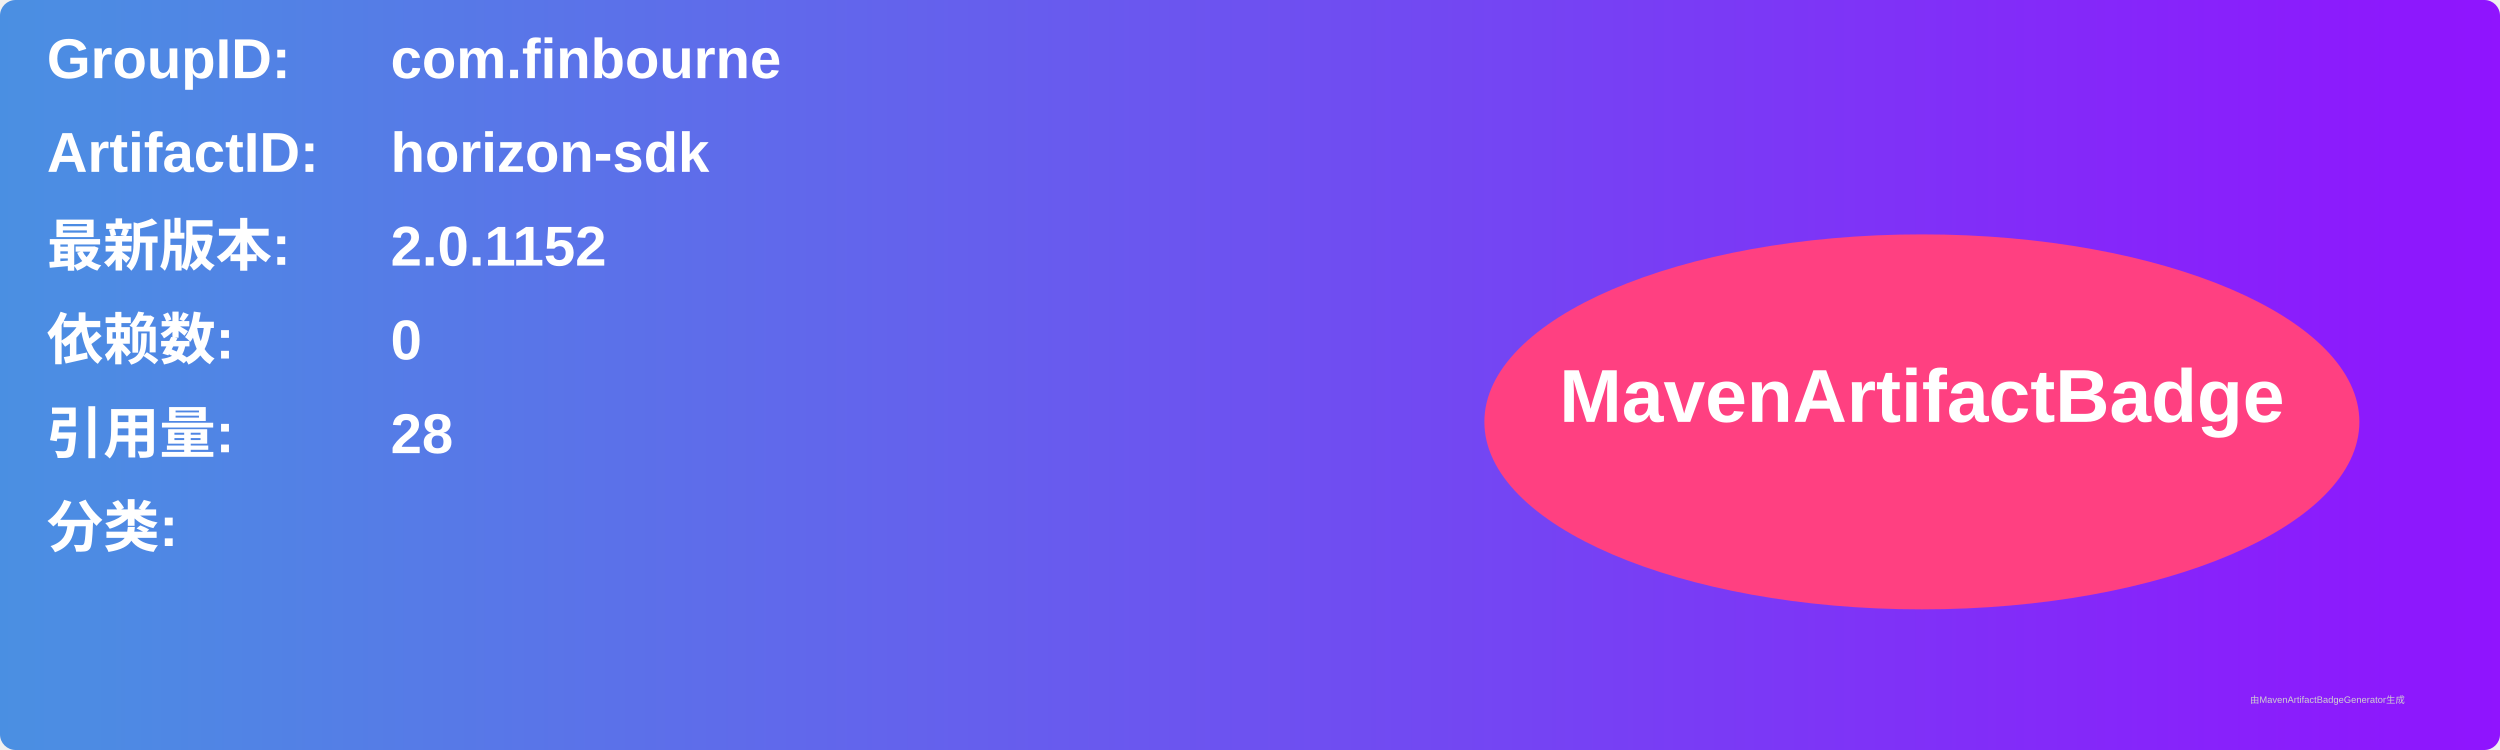
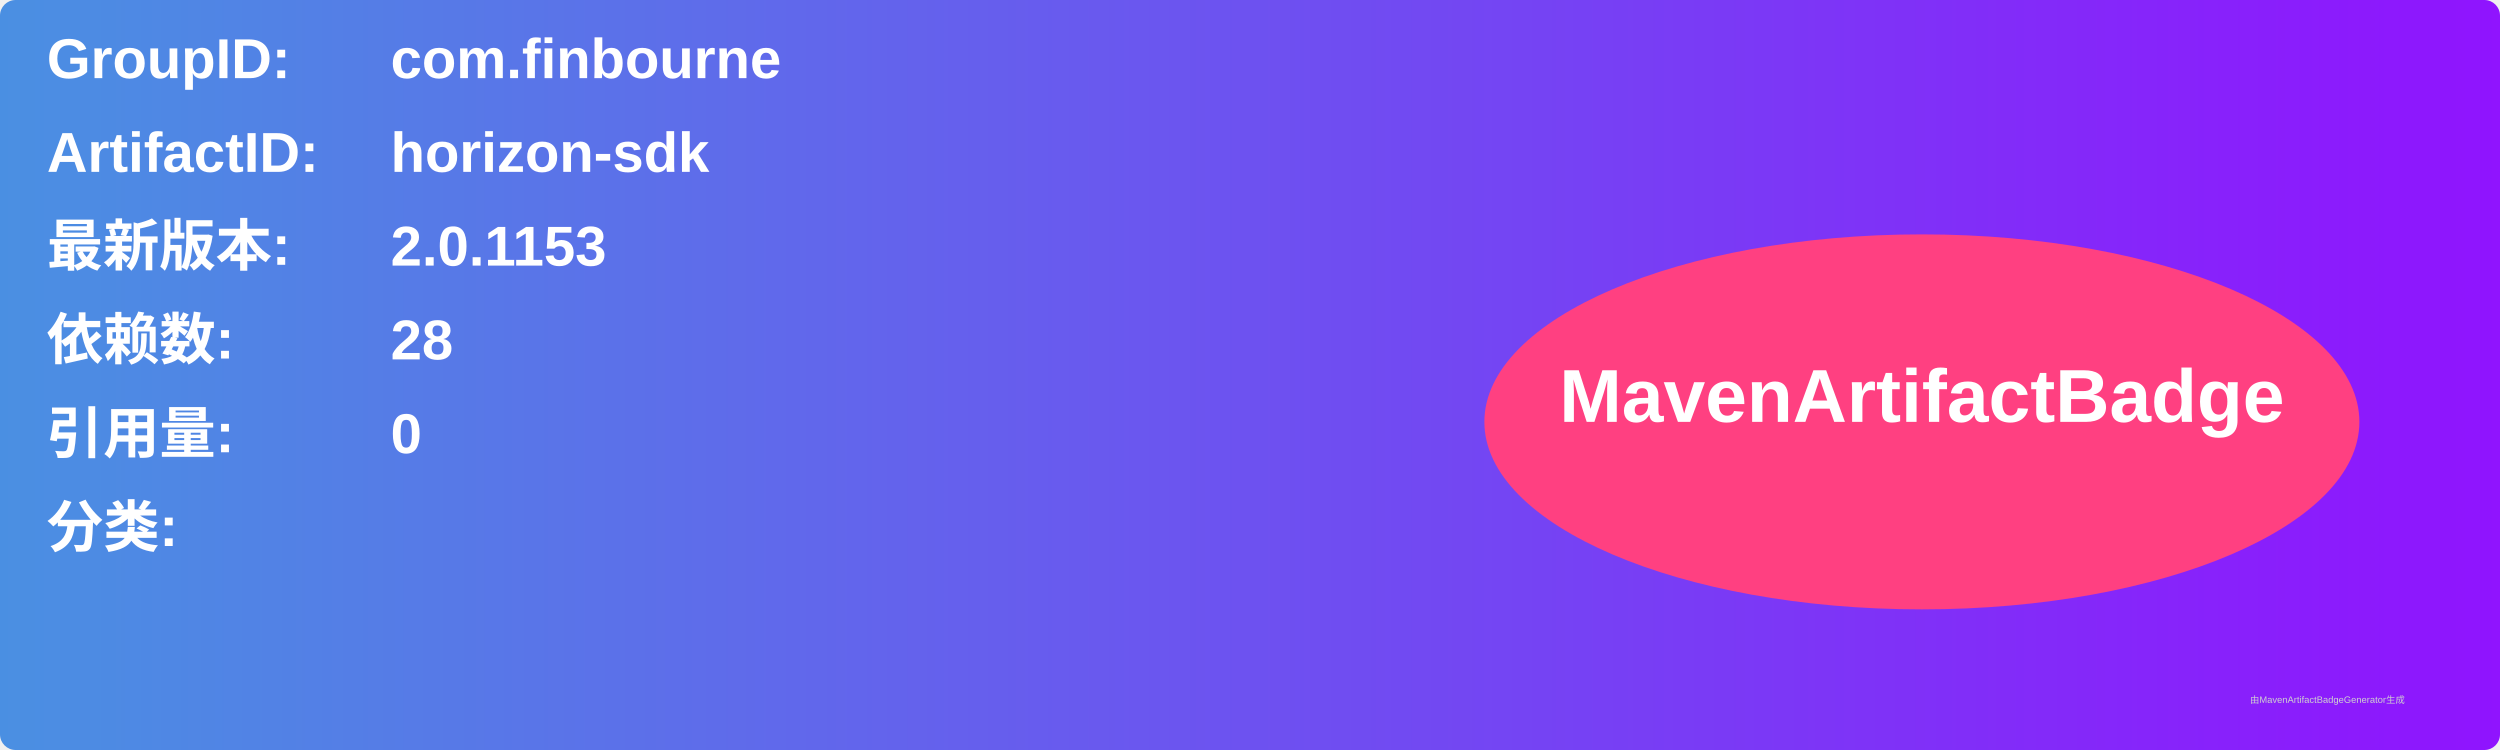
<svg xmlns="http://www.w3.org/2000/svg" width="800" height="240" viewBox="0 0 800 240">
  <linearGradient id="grad" x1="0%" y1="0%" x2="100%" y2="0%">
    <stop offset="0%" stop-color="#4a90e2" />
    <stop offset="100%" stop-color="#9013fe" />
  </linearGradient>
  <rect width="100%" height="100%" rx="5" ry="5" fill="url(#grad)" />
  <g transform="translate(15, 15)">
    <text x="0" y="10" font-family="Arial" font-size="18" fill="white" font-weight="bold" width="260">GroupID:</text>
    <text x="110" y="10" font-family="Arial" font-size="18" fill="white" font-weight="bold" width="460">com.finbourne</text>
    <text x="0" y="40" font-family="Arial" font-size="18" fill="white" font-weight="bold" width="260">ArtifactID:</text>
    <text x="110" y="40" font-family="Arial" font-size="18" fill="white" font-weight="bold" width="460">horizon-sdk</text>
    <text x="0" y="70" font-family="Arial" font-size="18" fill="white" font-weight="bold">最新版本:</text>
    <text x="110" y="70" font-family="Arial" font-size="18" fill="white" font-weight="bold">
-       <tspan font-weight="bold">2.0.1152</tspan>
+       <tspan font-weight="bold">2.0.1153</tspan>
    </text>
    <text x="0" y="100" font-family="Arial" font-size="18" fill="white" font-weight="bold">依赖数: </text>
    <text x="110" y="100" font-family="Arial" font-size="18" fill="white">
-       <tspan font-weight="bold">0</tspan>
+       <tspan font-weight="bold">28</tspan>
    </text>
    <text x="0" y="130" font-family="Arial" font-size="18" fill="white" font-weight="bold">引用量: </text>
    <text x="110" y="130" font-family="Arial" font-size="18" fill="white">
-       <tspan font-weight="bold">28</tspan>
+       <tspan font-weight="bold">0</tspan>
    </text>
    <text x="0" y="160" font-family="Arial" font-size="18" fill="white" font-weight="bold">分类:</text>
    <text x="10" y="190" font-family="Arial" font-size="10" fill="white">
      <tspan font-weight="bold" />
    </text>
    <ellipse cx="600" cy="120" rx="140" ry="60" fill="#ff4081" />
    <text x="600" y="120" text-anchor="middle" font-family="Arial" font-size="24" fill="white" font-weight="bold">MavenArtifactBadge</text>
  </g>
  <text x="720" y="225" font-family="Arial" font-size="3" fill="#d0d0d0">由MavenArtifactBadgeGenerator生成</text>
</svg>
